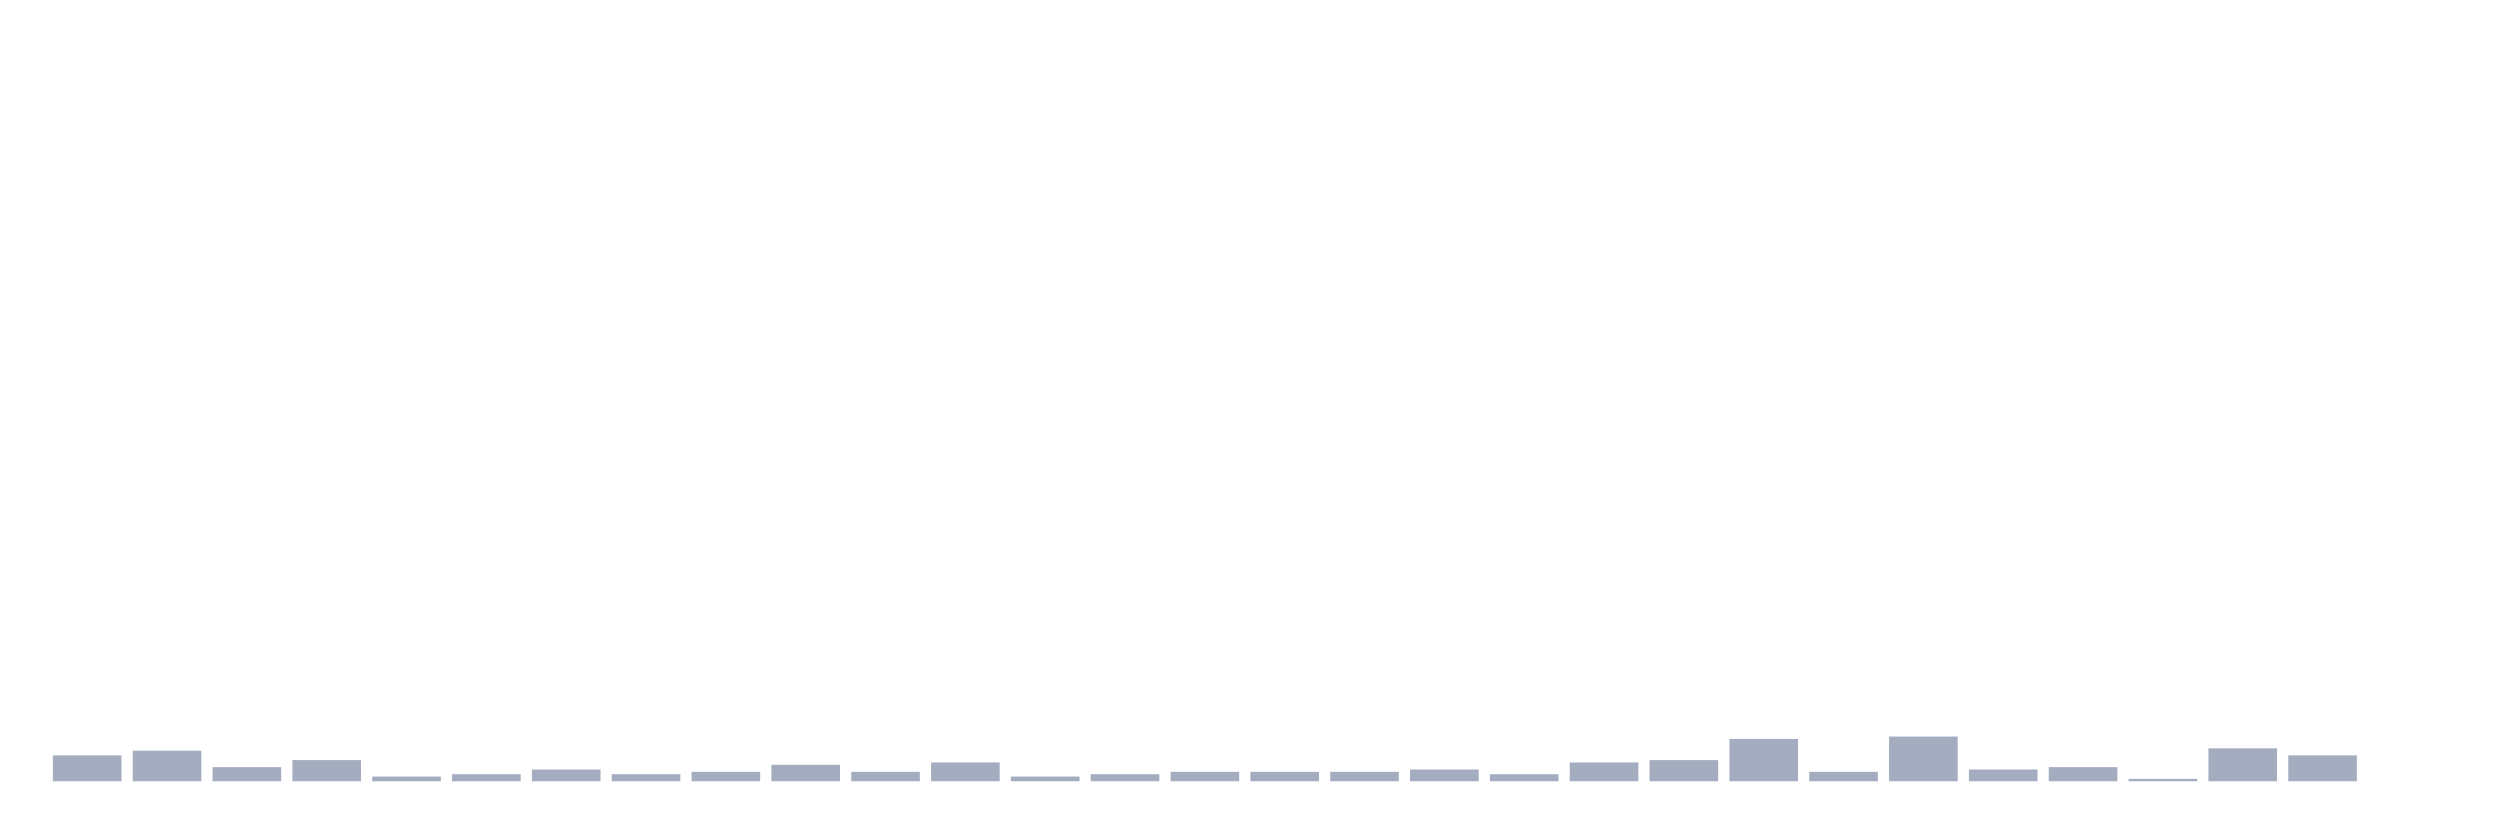
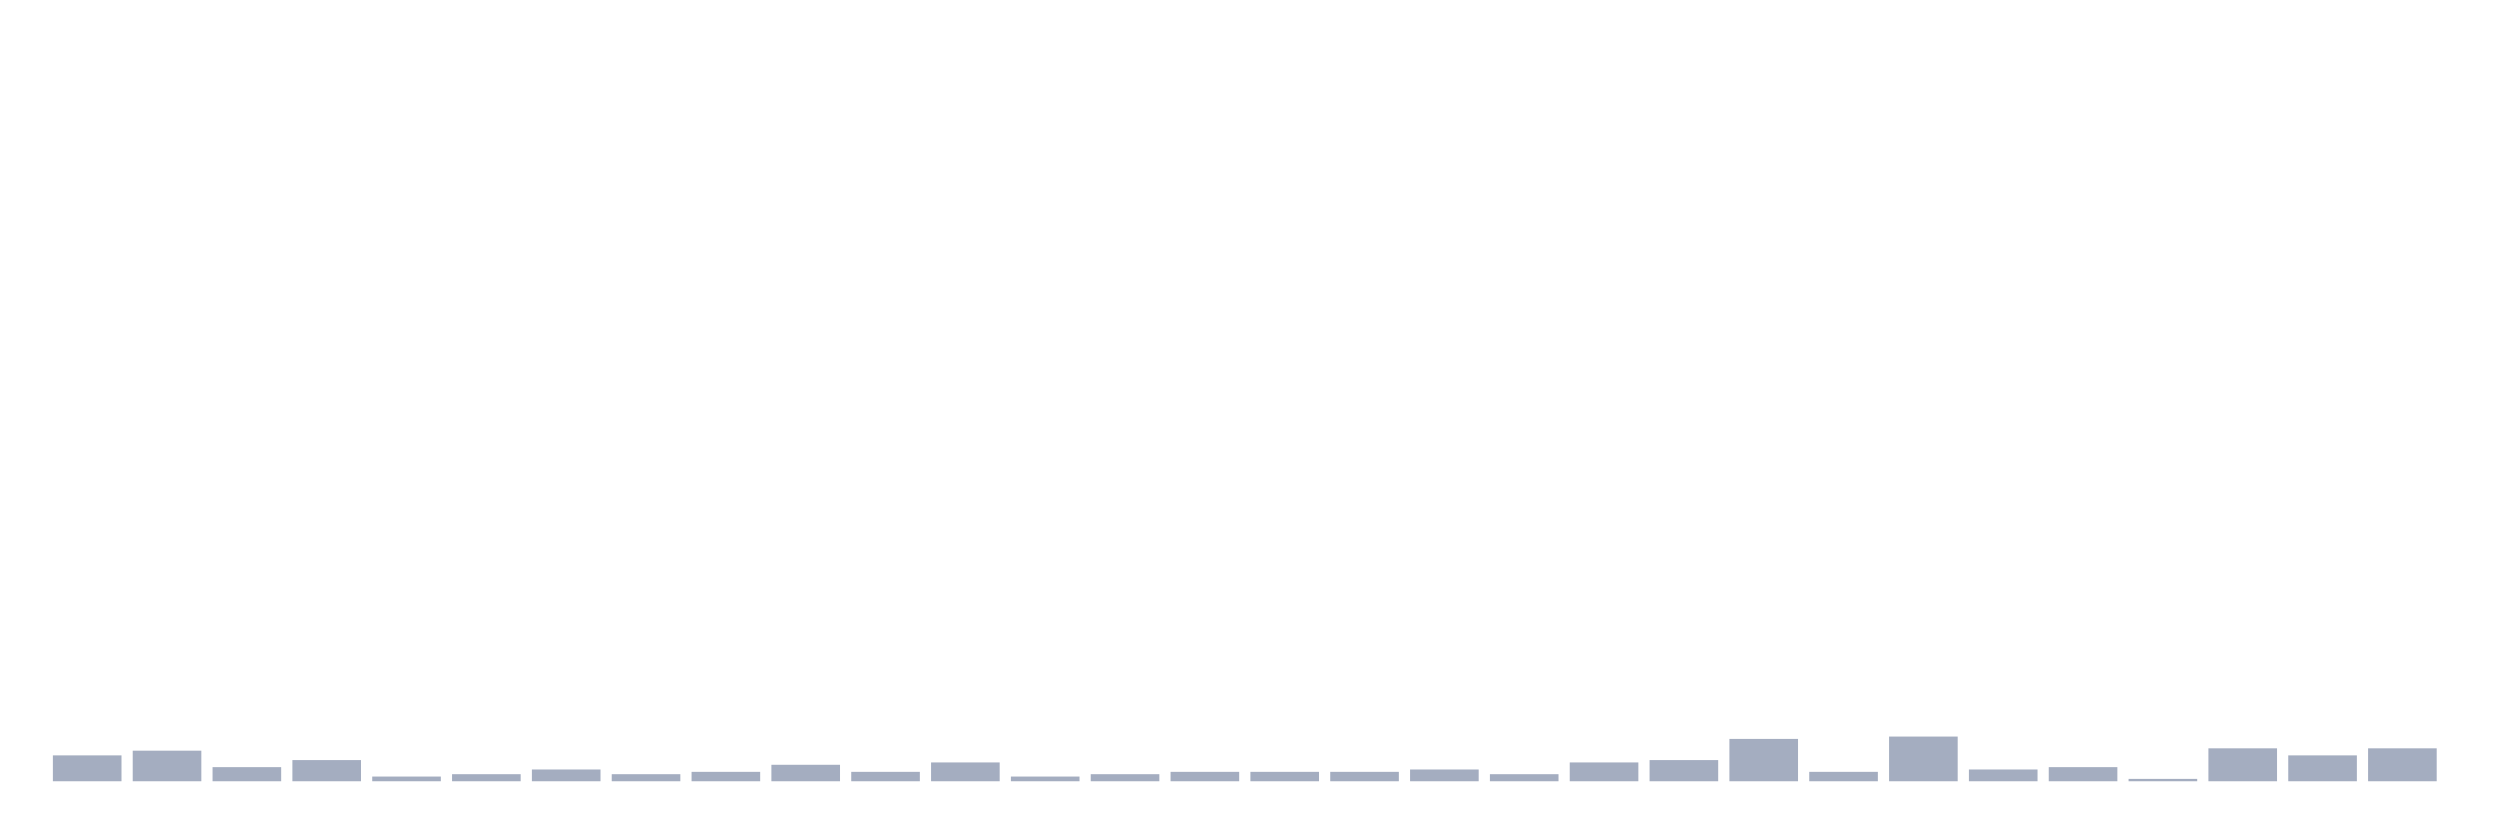
<svg xmlns="http://www.w3.org/2000/svg" viewBox="0 0 480 160">
  <g transform="translate(10,10)">
    <rect class="bar" x="0.153" width="13.175" y="135.032" height="4.968" fill="rgb(164,173,192)" />
    <rect class="bar" x="15.482" width="13.175" y="134.129" height="5.871" fill="rgb(164,173,192)" />
    <rect class="bar" x="30.81" width="13.175" y="137.29" height="2.71" fill="rgb(164,173,192)" />
    <rect class="bar" x="46.138" width="13.175" y="135.935" height="4.065" fill="rgb(164,173,192)" />
    <rect class="bar" x="61.466" width="13.175" y="139.097" height="0.903" fill="rgb(164,173,192)" />
    <rect class="bar" x="76.794" width="13.175" y="138.645" height="1.355" fill="rgb(164,173,192)" />
    <rect class="bar" x="92.123" width="13.175" y="137.742" height="2.258" fill="rgb(164,173,192)" />
    <rect class="bar" x="107.451" width="13.175" y="138.645" height="1.355" fill="rgb(164,173,192)" />
    <rect class="bar" x="122.779" width="13.175" y="138.194" height="1.806" fill="rgb(164,173,192)" />
    <rect class="bar" x="138.107" width="13.175" y="136.839" height="3.161" fill="rgb(164,173,192)" />
    <rect class="bar" x="153.436" width="13.175" y="138.194" height="1.806" fill="rgb(164,173,192)" />
    <rect class="bar" x="168.764" width="13.175" y="136.387" height="3.613" fill="rgb(164,173,192)" />
    <rect class="bar" x="184.092" width="13.175" y="139.097" height="0.903" fill="rgb(164,173,192)" />
    <rect class="bar" x="199.42" width="13.175" y="138.645" height="1.355" fill="rgb(164,173,192)" />
    <rect class="bar" x="214.748" width="13.175" y="138.194" height="1.806" fill="rgb(164,173,192)" />
    <rect class="bar" x="230.077" width="13.175" y="138.194" height="1.806" fill="rgb(164,173,192)" />
    <rect class="bar" x="245.405" width="13.175" y="138.194" height="1.806" fill="rgb(164,173,192)" />
    <rect class="bar" x="260.733" width="13.175" y="137.742" height="2.258" fill="rgb(164,173,192)" />
    <rect class="bar" x="276.061" width="13.175" y="138.645" height="1.355" fill="rgb(164,173,192)" />
    <rect class="bar" x="291.39" width="13.175" y="136.387" height="3.613" fill="rgb(164,173,192)" />
    <rect class="bar" x="306.718" width="13.175" y="135.935" height="4.065" fill="rgb(164,173,192)" />
    <rect class="bar" x="322.046" width="13.175" y="131.871" height="8.129" fill="rgb(164,173,192)" />
    <rect class="bar" x="337.374" width="13.175" y="138.194" height="1.806" fill="rgb(164,173,192)" />
    <rect class="bar" x="352.702" width="13.175" y="131.419" height="8.581" fill="rgb(164,173,192)" />
    <rect class="bar" x="368.031" width="13.175" y="137.742" height="2.258" fill="rgb(164,173,192)" />
    <rect class="bar" x="383.359" width="13.175" y="137.29" height="2.71" fill="rgb(164,173,192)" />
    <rect class="bar" x="398.687" width="13.175" y="139.548" height="0.452" fill="rgb(164,173,192)" />
    <rect class="bar" x="414.015" width="13.175" y="133.677" height="6.323" fill="rgb(164,173,192)" />
    <rect class="bar" x="429.344" width="13.175" y="135.032" height="4.968" fill="rgb(164,173,192)" />
-     <rect class="bar" x="444.672" width="13.175" y="140" height="0" fill="rgb(164,173,192)" />
+     <rect class="bar" x="444.672" width="13.175" y="133.677" height="6.323" fill="rgb(164,173,192)" />
  </g>
</svg>
